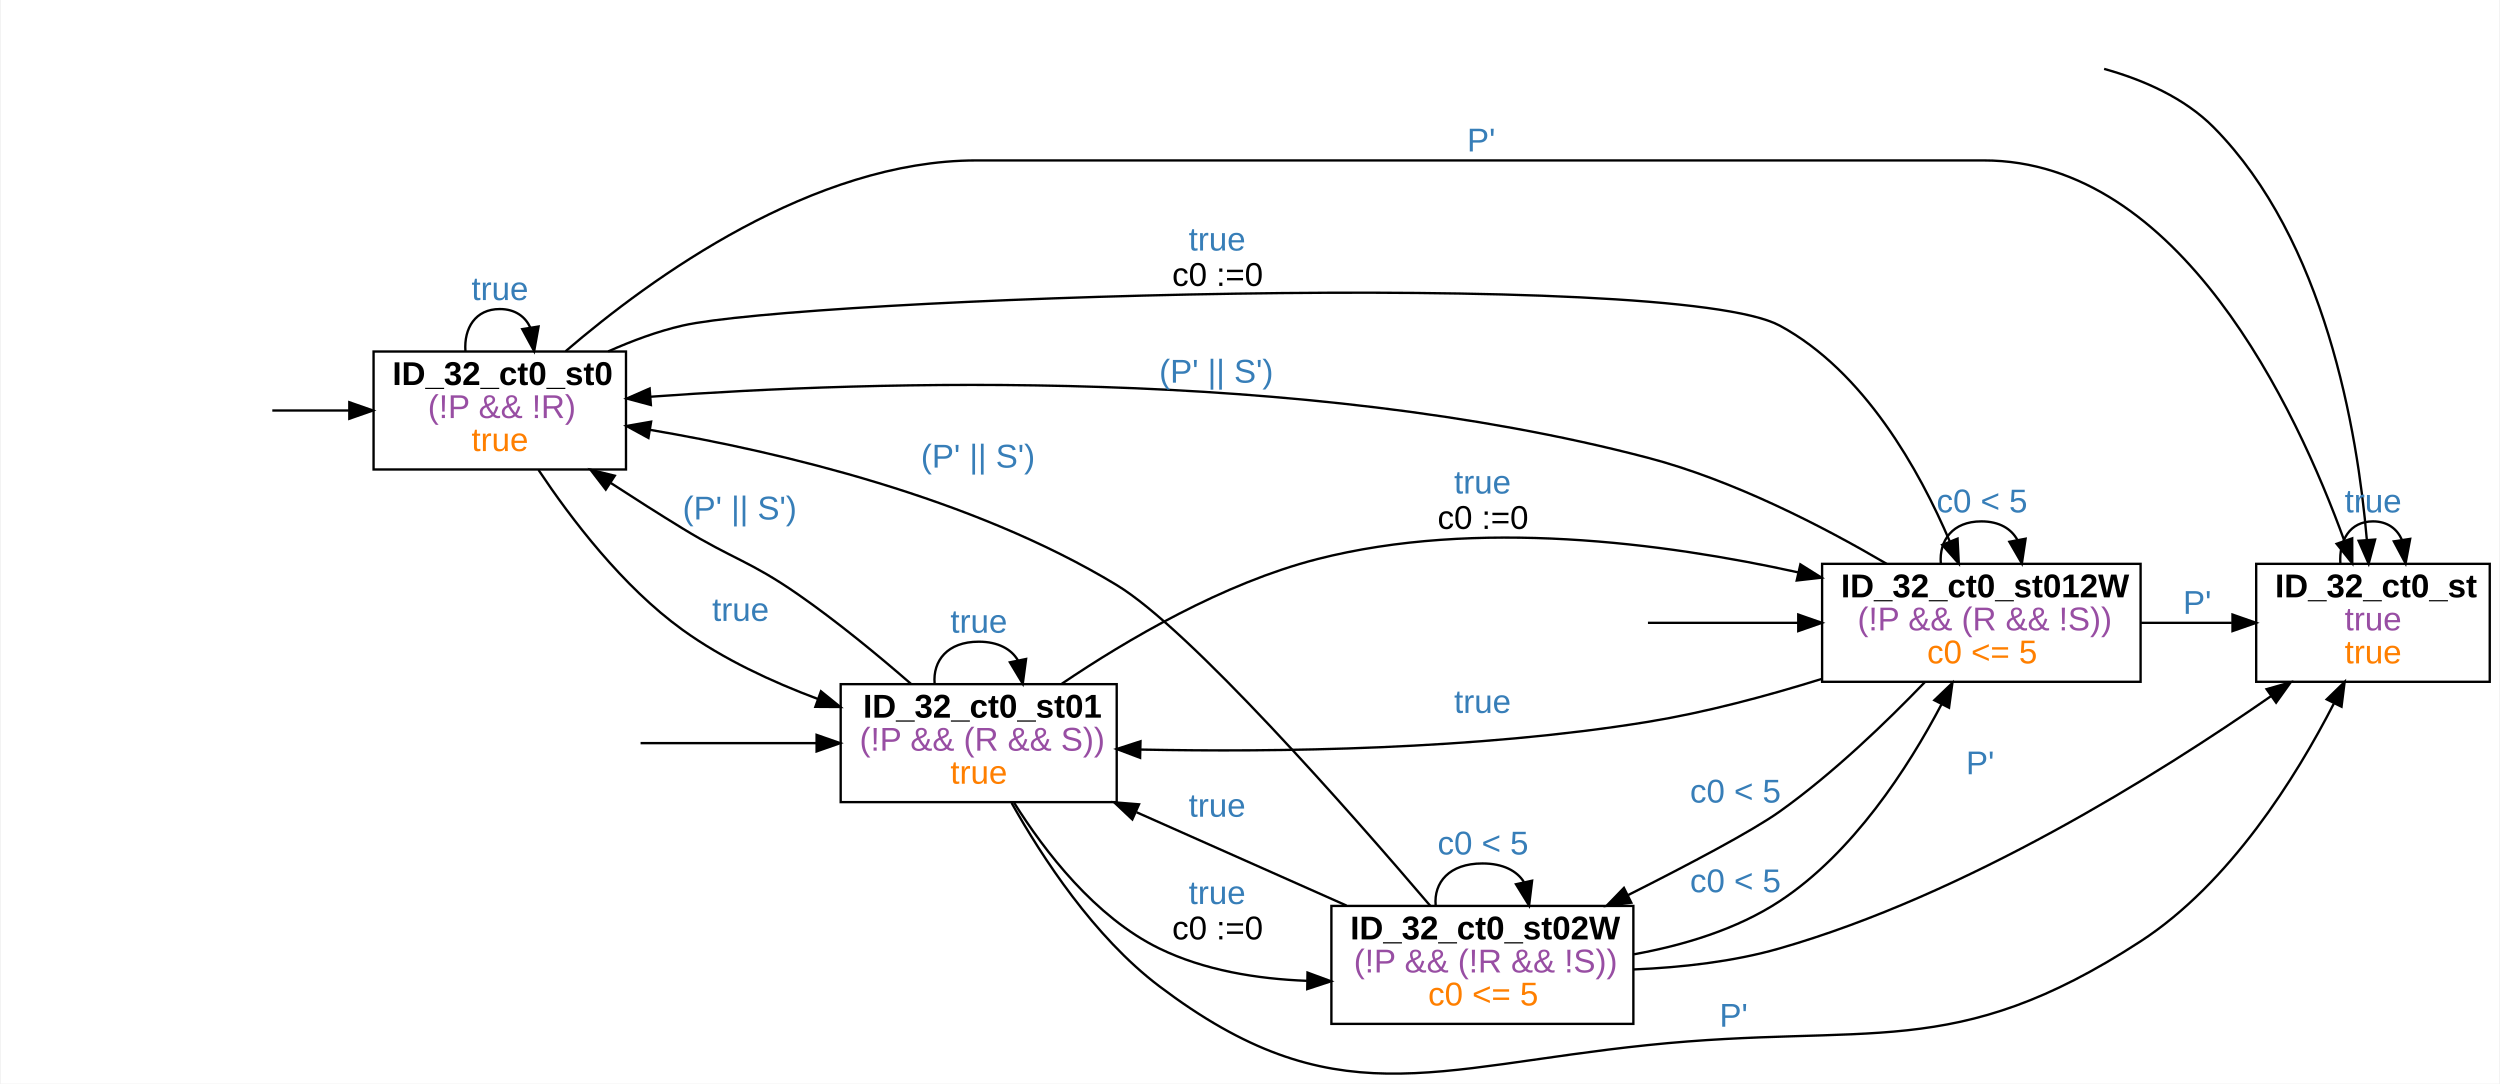
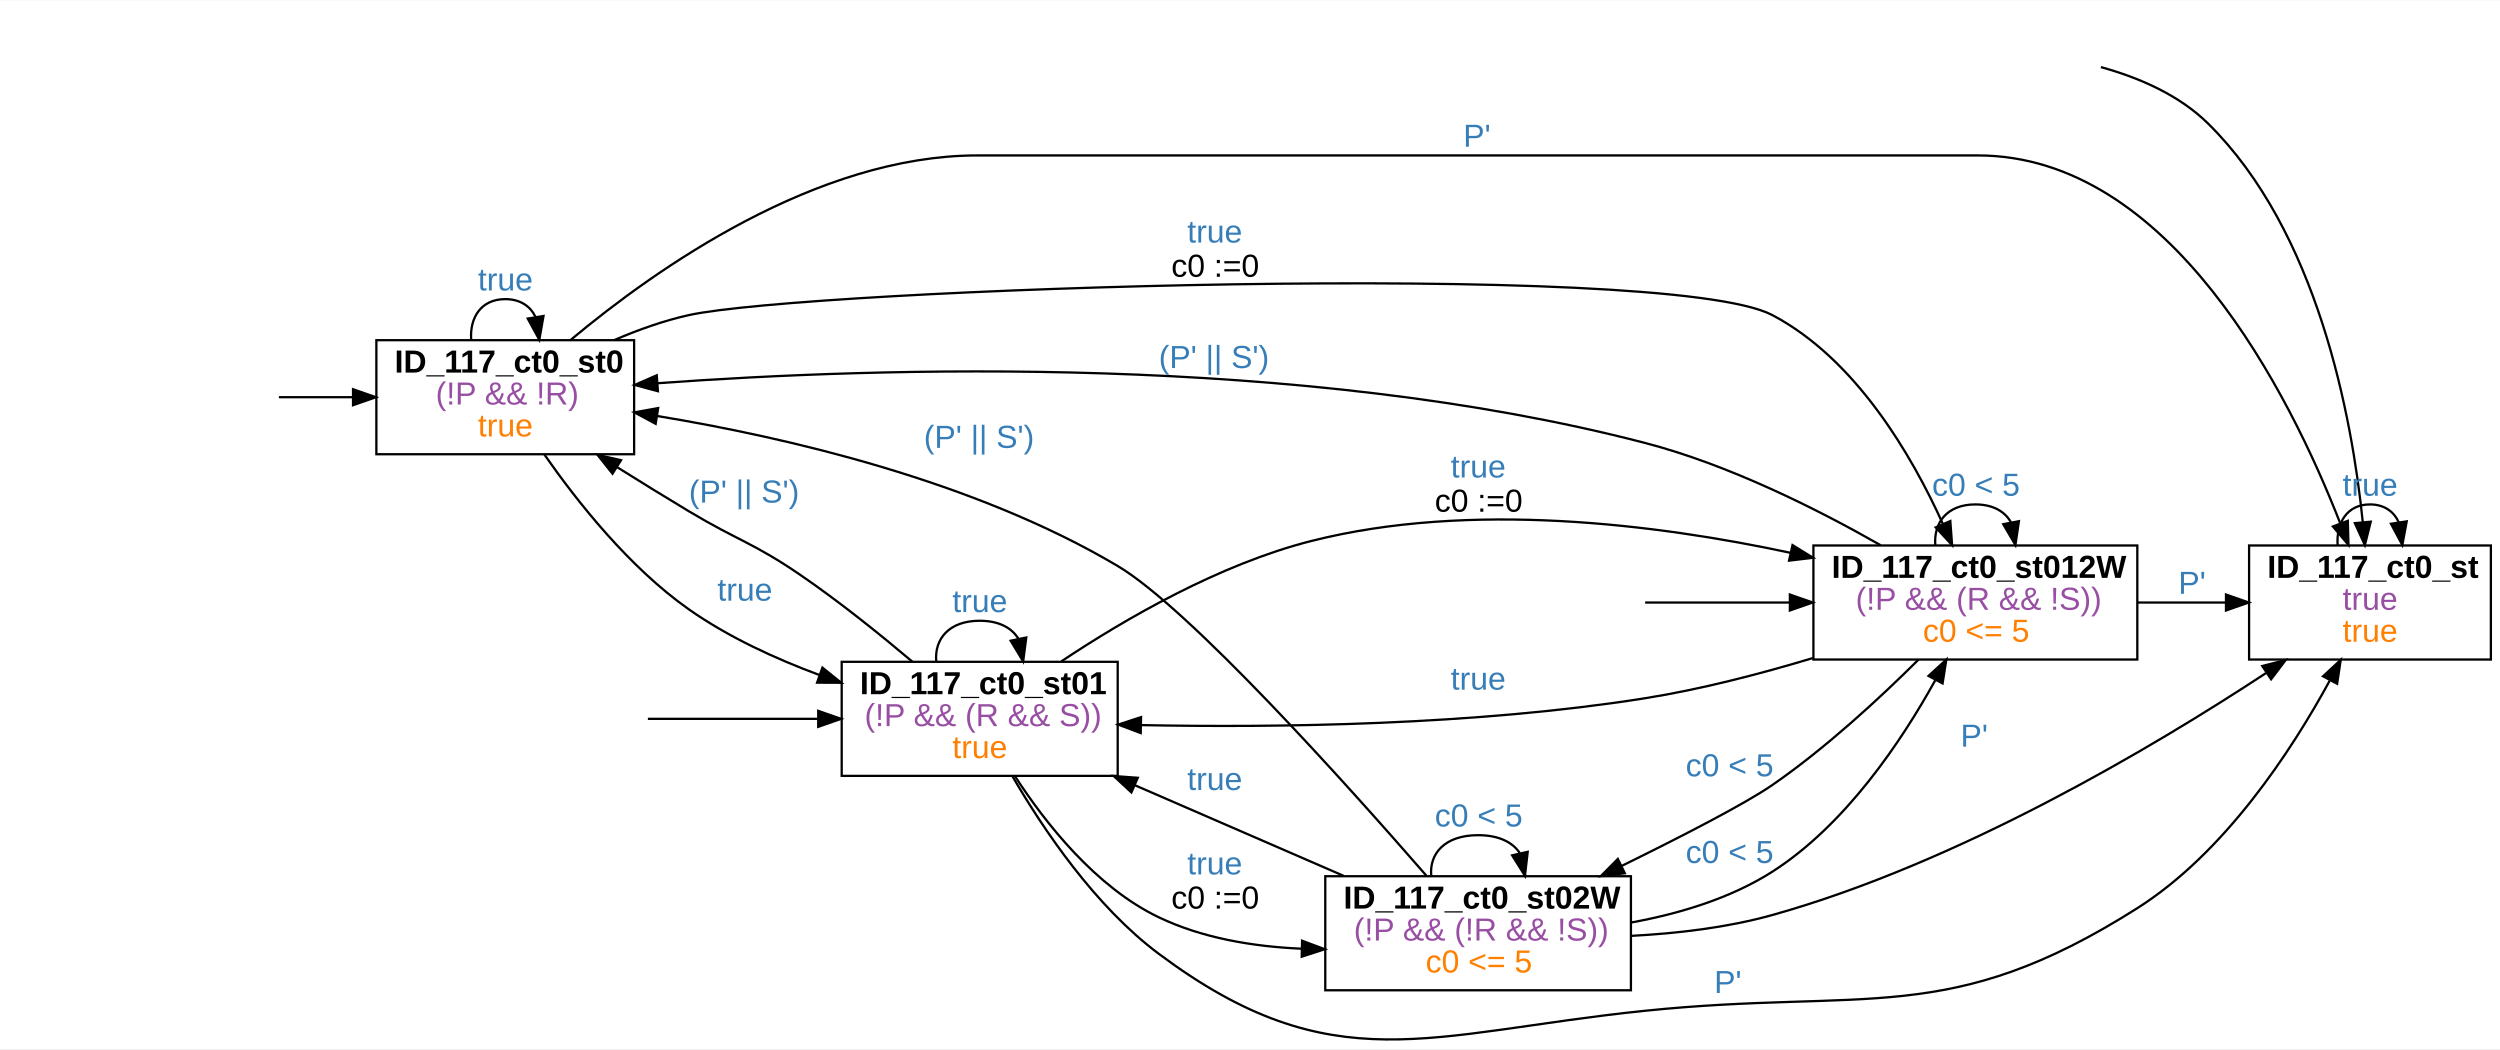
- <svg xmlns="http://www.w3.org/2000/svg" width="1059pt" height="459pt" viewBox="0.00 0.00 1059.00 459.30">
-   <g id="graph0" class="graph" transform="scale(1 1) rotate(0) translate(4 455.3)">
-     <polygon fill="white" stroke="transparent" points="-4,4 -4,-455.3 1055,-455.3 1055,4 -4,4" />
+ <svg xmlns="http://www.w3.org/2000/svg" width="1096pt" height="460pt" viewBox="0.00 0.00 1096.00 459.72">
+   <g id="graph0" class="graph" transform="scale(1 1) rotate(0) translate(4 455.72)">
+     <polygon fill="white" stroke="transparent" points="-4,4 -4,-455.72 1092,-455.72 1092,4 -4,4" />
    <g id="node2" class="node">
-       <polygon fill="none" stroke="black" points="1051,-216.3 952,-216.3 952,-166.3 1051,-166.3 1051,-216.3" />
-       <text text-anchor="start" x="960" y="-202.1" font-family="arial" font-weight="bold" font-size="14.00">ID_32_ct0_st</text>
-       <text text-anchor="start" x="989.5" y="-188.1" font-family="arial" font-size="14.00" fill="#984ea3">true</text>
-       <text text-anchor="start" x="989.5" y="-174.1" font-family="arial" font-size="14.00" fill="#ff7f00">true</text>
+       <polygon fill="none" stroke="black" points="1088,-216.72 982,-216.72 982,-166.72 1088,-166.72 1088,-216.72" />
+       <text text-anchor="start" x="990" y="-202.52" font-family="arial" font-weight="bold" font-size="14.00">ID_117_ct0_st</text>
+       <text text-anchor="start" x="1023" y="-188.52" font-family="arial" font-size="14.00" fill="#984ea3">true</text>
+       <text text-anchor="start" x="1023" y="-174.52" font-family="arial" font-size="14.00" fill="#ff7f00">true</text>
    </g>
    <g id="edge1" class="edge">
-       <path fill="none" stroke="black" d="M887.54,-426.1C904.2,-421.46 921.59,-413.83 934,-401.3 981.17,-353.63 994.92,-272.75 998.9,-226.51" />
-       <polygon fill="black" stroke="black" points="1002.41,-226.6 999.67,-216.36 995.42,-226.07 1002.41,-226.6" />
+       <path fill="none" stroke="black" d="M917.04,-426.44C933.89,-421.79 951.36,-414.18 964,-401.72 1012,-354.43 1027.09,-273.41 1031.83,-227.04" />
+       <polygon fill="black" stroke="black" points="1035.33,-227.15 1032.76,-216.87 1028.36,-226.51 1035.33,-227.15" />
    </g>
    <g id="edge5" class="edge">
-       <path fill="none" stroke="black" d="M987.68,-216.47C987.06,-226.21 991.67,-234.3 1001.5,-234.3 1007.64,-234.3 1011.75,-231.14 1013.81,-226.39" />
-       <polygon fill="black" stroke="black" points="1017.27,-226.88 1015.32,-216.47 1010.35,-225.83 1017.27,-226.88" />
-       <text text-anchor="start" x="989.5" y="-238.1" font-family="arial" font-size="14.00" fill="#377eb8">true</text>
+       <path fill="none" stroke="black" d="M1020.81,-216.9C1020.17,-226.63 1024.91,-234.72 1035,-234.72 1041.31,-234.72 1045.52,-231.56 1047.64,-226.82" />
+       <polygon fill="black" stroke="black" points="1051.11,-227.32 1049.19,-216.9 1044.19,-226.24 1051.11,-227.32" />
+       <text text-anchor="start" x="1023" y="-238.52" font-family="arial" font-size="14.00" fill="#377eb8">true</text>
    </g>
    <g id="node4" class="node">
-       <polygon fill="none" stroke="black" points="261,-306.3 154,-306.3 154,-256.3 261,-256.3 261,-306.3" />
-       <text text-anchor="start" x="162" y="-292.1" font-family="arial" font-weight="bold" font-size="14.00">ID_32_ct0_st0</text>
-       <text text-anchor="start" x="177" y="-278.1" font-family="arial" font-size="14.00" fill="#984ea3">(!P &amp;&amp; !R)</text>
-       <text text-anchor="start" x="195.5" y="-264.1" font-family="arial" font-size="14.00" fill="#ff7f00">true</text>
+       <polygon fill="none" stroke="black" points="274,-306.72 161,-306.72 161,-256.72 274,-256.72 274,-306.72" />
+       <text text-anchor="start" x="169" y="-292.52" font-family="arial" font-weight="bold" font-size="14.00">ID_117_ct0_st0</text>
+       <text text-anchor="start" x="187" y="-278.52" font-family="arial" font-size="14.00" fill="#984ea3">(!P &amp;&amp; !R)</text>
+       <text text-anchor="start" x="205.5" y="-264.52" font-family="arial" font-size="14.00" fill="#ff7f00">true</text>
    </g>
    <g id="edge2" class="edge">
-       <path fill="none" stroke="black" d="M111.08,-281.3C121.62,-281.3 132.74,-281.3 143.52,-281.3" />
-       <polygon fill="black" stroke="black" points="143.72,-284.8 153.72,-281.3 143.72,-277.8 143.72,-284.8" />
+       <path fill="none" stroke="black" d="M118.27,-281.72C128.81,-281.72 139.87,-281.72 150.6,-281.72" />
+       <polygon fill="black" stroke="black" points="150.77,-285.22 160.77,-281.72 150.77,-278.22 150.77,-285.22" />
    </g>
    <g id="edge6" class="edge">
-       <path fill="none" stroke="black" d="M235.4,-306.42C271.88,-337.76 340.46,-387.3 409.5,-387.3 409.5,-387.3 409.5,-387.3 836.5,-387.3 919.58,-387.3 968.87,-282.43 989.35,-226.1" />
-       <polygon fill="black" stroke="black" points="992.7,-227.11 992.73,-216.52 986.1,-224.79 992.7,-227.11" />
-       <text text-anchor="start" x="617.5" y="-391.1" font-family="arial" font-size="14.00" fill="#377eb8">P'</text>
+       <path fill="none" stroke="black" d="M246.18,-306.84C283.69,-338.19 354.11,-387.72 424.5,-387.72 424.5,-387.72 424.5,-387.72 863,-387.72 947.56,-387.72 999.91,-282.85 1021.92,-226.53" />
+       <polygon fill="black" stroke="black" points="1025.29,-227.54 1025.56,-216.95 1018.74,-225.05 1025.29,-227.54" />
+       <text text-anchor="start" x="637.5" y="-391.52" font-family="arial" font-size="14.00" fill="#377eb8">P'</text>
    </g>
    <g id="edge7" class="edge">
-       <path fill="none" stroke="black" d="M192.93,-306.47C192.28,-316.21 197.14,-324.3 207.5,-324.3 213.97,-324.3 218.3,-321.14 220.47,-316.39" />
-       <polygon fill="black" stroke="black" points="223.94,-316.9 222.07,-306.47 217.03,-315.79 223.94,-316.9" />
-       <text text-anchor="start" x="195.5" y="-328.1" font-family="arial" font-size="14.00" fill="#377eb8">true</text>
+       <path fill="none" stroke="black" d="M202.56,-306.9C201.89,-316.63 206.88,-324.72 217.5,-324.72 224.14,-324.72 228.58,-321.56 230.81,-316.82" />
+       <polygon fill="black" stroke="black" points="234.27,-317.33 232.44,-306.9 227.36,-316.2 234.27,-317.33" />
+       <text text-anchor="start" x="205.5" y="-328.52" font-family="arial" font-size="14.00" fill="#377eb8">true</text>
    </g>
    <g id="node6" class="node">
-       <polygon fill="none" stroke="black" points="469,-165.3 352,-165.3 352,-115.3 469,-115.3 469,-165.3" />
-       <text text-anchor="start" x="361.5" y="-151.1" font-family="arial" font-weight="bold" font-size="14.00">ID_32_ct0_st01</text>
-       <text text-anchor="start" x="360" y="-137.1" font-family="arial" font-size="14.00" fill="#984ea3">(!P &amp;&amp; (R &amp;&amp; S))</text>
-       <text text-anchor="start" x="398.5" y="-123.1" font-family="arial" font-size="14.00" fill="#ff7f00">true</text>
+       <polygon fill="none" stroke="black" points="486,-165.72 365,-165.72 365,-115.72 486,-115.72 486,-165.72" />
+       <text text-anchor="start" x="373" y="-151.52" font-family="arial" font-weight="bold" font-size="14.00">ID_117_ct0_st01</text>
+       <text text-anchor="start" x="375" y="-137.52" font-family="arial" font-size="14.00" fill="#984ea3">(!P &amp;&amp; (R &amp;&amp; S))</text>
+       <text text-anchor="start" x="413.5" y="-123.52" font-family="arial" font-size="14.00" fill="#ff7f00">true</text>
    </g>
    <g id="edge8" class="edge">
-       <path fill="none" stroke="black" d="M223.91,-256.11C237.68,-235.42 259.57,-206.65 285,-188.3 302.11,-175.95 322.81,-166.31 342.37,-159.01" />
-       <polygon fill="black" stroke="black" points="343.63,-162.28 351.87,-155.62 341.27,-155.69 343.63,-162.28" />
-       <text text-anchor="start" x="297.5" y="-192.1" font-family="arial" font-size="14.00" fill="#377eb8">true</text>
+       <path fill="none" stroke="black" d="M234.7,-256.52C249.13,-235.83 271.94,-207.06 298,-188.72 315.17,-176.64 335.77,-167.15 355.31,-159.9" />
+       <polygon fill="black" stroke="black" points="356.55,-163.18 364.8,-156.53 354.21,-156.58 356.55,-163.18" />
+       <text text-anchor="start" x="310.5" y="-192.52" font-family="arial" font-size="14.00" fill="#377eb8">true</text>
    </g>
    <g id="node8" class="node">
-       <polygon fill="none" stroke="black" points="903,-216.3 768,-216.3 768,-166.3 903,-166.3 903,-216.3" />
-       <text text-anchor="start" x="776" y="-202.1" font-family="arial" font-weight="bold" font-size="14.00">ID_32_ct0_st012W</text>
-       <text text-anchor="start" x="783" y="-188.1" font-family="arial" font-size="14.00" fill="#984ea3">(!P &amp;&amp; (R &amp;&amp; !S))</text>
-       <text text-anchor="start" x="812.5" y="-174.1" font-family="arial" font-size="14.00" fill="#ff7f00">c0 &lt;= 5</text>
+       <polygon fill="none" stroke="black" points="933,-216.72 791,-216.72 791,-166.72 933,-166.72 933,-216.72" />
+       <text text-anchor="start" x="799" y="-202.52" font-family="arial" font-weight="bold" font-size="14.00">ID_117_ct0_st012W</text>
+       <text text-anchor="start" x="809.5" y="-188.52" font-family="arial" font-size="14.00" fill="#984ea3">(!P &amp;&amp; (R &amp;&amp; !S))</text>
+       <text text-anchor="start" x="839" y="-174.52" font-family="arial" font-size="14.00" fill="#ff7f00">c0 &lt;= 5</text>
    </g>
    <g id="edge9" class="edge">
-       <path fill="none" stroke="black" d="M253.46,-306.34C263.55,-310.84 274.41,-314.87 285,-317.3 335.37,-328.82 704.53,-341.83 750,-317.3 785.87,-297.94 809.25,-255.95 822.14,-225.75" />
-       <polygon fill="black" stroke="black" points="825.41,-226.99 825.95,-216.41 818.93,-224.34 825.41,-226.99" />
-       <text text-anchor="start" x="499.5" y="-349.1" font-family="arial" font-size="14.00" fill="#377eb8">true</text>
-       <text text-anchor="start" x="492.5" y="-334.1" font-family="arial" font-size="14.00">c0 :=0</text>
+       <path fill="none" stroke="black" d="M265.31,-306.77C275.79,-311.28 287.05,-315.3 298,-317.72 349.53,-329.11 726.31,-342.33 773,-317.72 809.53,-298.47 834.05,-256.45 847.73,-226.22" />
+       <polygon fill="black" stroke="black" points="851.02,-227.44 851.8,-216.87 844.6,-224.65 851.02,-227.44" />
+       <text text-anchor="start" x="516.5" y="-349.52" font-family="arial" font-size="14.00" fill="#377eb8">true</text>
+       <text text-anchor="start" x="509.5" y="-334.52" font-family="arial" font-size="14.00">c0 :=0</text>
    </g>
    <g id="edge3" class="edge">
-       <path fill="none" stroke="black" d="M267.18,-140.3C290.5,-140.3 317.47,-140.3 341.63,-140.3" />
-       <polygon fill="black" stroke="black" points="341.79,-143.8 351.79,-140.3 341.79,-136.8 341.79,-143.8" />
+       <path fill="none" stroke="black" d="M280.03,-140.72C303.47,-140.72 330.36,-140.72 354.53,-140.72" />
+       <polygon fill="black" stroke="black" points="354.71,-144.22 364.71,-140.72 354.71,-137.22 354.71,-144.22" />
    </g>
    <g id="edge10" class="edge">
-       <path fill="none" stroke="black" d="M424.43,-114.98C437.42,-91.85 459.42,-58.16 487,-37.3 560.9,18.62 601.83,-2.7 694,-12.3 788.41,-22.13 823.41,-4.56 903,-56.3 940.89,-80.93 968.87,-125.82 984.9,-157.04" />
-       <polygon fill="black" stroke="black" points="981.9,-158.86 989.49,-166.25 988.17,-155.74 981.9,-158.86" />
-       <text text-anchor="start" x="724.5" y="-20.1" font-family="arial" font-size="14.00" fill="#377eb8">P'</text>
+       <path fill="none" stroke="black" d="M439.93,-115.41C453.37,-92.29 476.03,-58.61 504,-37.72 580.37,19.31 622.19,-2.95 717,-12.72 814.54,-22.78 850.19,-5.21 933,-57.72 971.35,-82.04 1000.44,-126.43 1017.33,-157.42" />
+       <polygon fill="black" stroke="black" points="1014.41,-159.38 1022.18,-166.58 1020.59,-156.1 1014.41,-159.38" />
+       <text text-anchor="start" x="747.5" y="-20.52" font-family="arial" font-size="14.00" fill="#377eb8">P'</text>
    </g>
    <g id="edge11" class="edge">
-       <path fill="none" stroke="black" d="M381.76,-165.46C367.88,-177.52 350.54,-191.8 334,-203.3 313.4,-217.61 306.4,-218.21 285,-231.3 275.06,-237.38 264.52,-244.09 254.55,-250.57" />
-       <polygon fill="black" stroke="black" points="252.42,-247.78 245.96,-256.18 256.24,-253.64 252.42,-247.78" />
-       <text text-anchor="start" x="285" y="-235.1" font-family="arial" font-size="14.00" fill="#377eb8">(P' || S')</text>
+       <path fill="none" stroke="black" d="M395.93,-165.82C381.66,-177.87 363.88,-192.16 347,-203.72 326.31,-217.9 319.51,-218.82 298,-231.72 287.73,-237.88 276.81,-244.62 266.46,-251.1" />
+       <polygon fill="black" stroke="black" points="264.53,-248.18 257.93,-256.47 268.25,-254.11 264.53,-248.18" />
+       <text text-anchor="start" x="298" y="-235.52" font-family="arial" font-size="14.00" fill="#377eb8">(P' || S')</text>
    </g>
    <g id="edge13" class="edge">
-       <path fill="none" stroke="black" d="M391.82,-165.47C390.99,-175.21 397.22,-183.3 410.5,-183.3 418.8,-183.3 424.35,-180.14 427.13,-175.39" />
-       <polygon fill="black" stroke="black" points="430.59,-175.97 429.18,-165.47 423.73,-174.56 430.59,-175.97" />
-       <text text-anchor="start" x="398.5" y="-187.1" font-family="arial" font-size="14.00" fill="#377eb8">true</text>
+       <path fill="none" stroke="black" d="M406.45,-165.9C405.6,-175.63 411.95,-183.72 425.5,-183.72 433.97,-183.72 439.62,-180.56 442.47,-175.82" />
+       <polygon fill="black" stroke="black" points="445.92,-176.4 444.55,-165.9 439.07,-174.97 445.92,-176.4" />
+       <text text-anchor="start" x="413.5" y="-187.52" font-family="arial" font-size="14.00" fill="#377eb8">true</text>
    </g>
    <g id="edge14" class="edge">
-       <path fill="none" stroke="black" d="M445.72,-165.47C473.37,-184.16 514.11,-208.09 554,-218.3 621.52,-235.57 700.74,-225.26 757.75,-212.71" />
-       <polygon fill="black" stroke="black" points="758.79,-216.07 767.77,-210.44 757.24,-209.24 758.79,-216.07" />
-       <text text-anchor="start" x="612" y="-246.1" font-family="arial" font-size="14.00" fill="#377eb8">true</text>
-       <text text-anchor="start" x="605" y="-231.1" font-family="arial" font-size="14.00">c0 :=0</text>
+       <path fill="none" stroke="black" d="M461.26,-165.9C489.32,-184.59 530.65,-208.53 571,-218.72 640.51,-236.29 721.99,-226.11 780.86,-213.53" />
+       <polygon fill="black" stroke="black" points="781.83,-216.9 790.84,-211.33 780.32,-210.07 781.83,-216.9" />
+       <text text-anchor="start" x="632" y="-246.52" font-family="arial" font-size="14.00" fill="#377eb8">true</text>
+       <text text-anchor="start" x="625" y="-231.52" font-family="arial" font-size="14.00">c0 :=0</text>
    </g>
    <g id="node9" class="node">
-       <polygon fill="none" stroke="black" points="688,-71.3 560,-71.3 560,-21.3 688,-21.3 688,-71.3" />
-       <text text-anchor="start" x="568" y="-57.1" font-family="arial" font-weight="bold" font-size="14.00">ID_32_ct0_st02W</text>
-       <text text-anchor="start" x="569.5" y="-43.1" font-family="arial" font-size="14.00" fill="#984ea3">(!P &amp;&amp; (!R &amp;&amp; !S))</text>
-       <text text-anchor="start" x="601" y="-29.1" font-family="arial" font-size="14.00" fill="#ff7f00">c0 &lt;= 5</text>
+       <polygon fill="none" stroke="black" points="711,-71.72 577,-71.72 577,-21.72 711,-21.72 711,-71.72" />
+       <text text-anchor="start" x="585" y="-57.52" font-family="arial" font-weight="bold" font-size="14.00">ID_117_ct0_st02W</text>
+       <text text-anchor="start" x="589.5" y="-43.52" font-family="arial" font-size="14.00" fill="#984ea3">(!P &amp;&amp; (!R &amp;&amp; !S))</text>
+       <text text-anchor="start" x="621" y="-29.52" font-family="arial" font-size="14.00" fill="#ff7f00">c0 &lt;= 5</text>
    </g>
    <g id="edge12" class="edge">
-       <path fill="none" stroke="black" d="M425.49,-115.07C438.47,-94.42 459.86,-66.53 487,-53.3 506.08,-43.99 528.51,-40.35 549.6,-39.55" />
-       <polygon fill="black" stroke="black" points="549.88,-43.04 559.82,-39.37 549.76,-36.05 549.88,-43.04" />
-       <text text-anchor="start" x="499.5" y="-72.1" font-family="arial" font-size="14.00" fill="#377eb8">true</text>
-       <text text-anchor="start" x="492.5" y="-57.1" font-family="arial" font-size="14.00">c0 :=0</text>
+       <path fill="none" stroke="black" d="M441.02,-115.48C454.44,-94.82 476.45,-66.92 504,-53.72 523.1,-44.57 545.42,-40.87 566.51,-39.95" />
+       <polygon fill="black" stroke="black" points="566.83,-43.45 576.75,-39.72 566.67,-36.45 566.83,-43.45" />
+       <text text-anchor="start" x="516.5" y="-72.52" font-family="arial" font-size="14.00" fill="#377eb8">true</text>
+       <text text-anchor="start" x="509.5" y="-57.52" font-family="arial" font-size="14.00">c0 :=0</text>
    </g>
    <g id="edge4" class="edge">
-       <path fill="none" stroke="black" d="M694.18,-191.3C714.56,-191.3 736.98,-191.3 757.81,-191.3" />
-       <polygon fill="black" stroke="black" points="757.89,-194.8 767.89,-191.3 757.89,-187.8 757.89,-194.8" />
+       <path fill="none" stroke="black" d="M717.23,-191.72C737.57,-191.72 759.82,-191.72 780.6,-191.72" />
+       <polygon fill="black" stroke="black" points="780.68,-195.22 790.68,-191.72 780.68,-188.22 780.68,-195.22" />
    </g>
    <g id="edge20" class="edge">
-       <path fill="none" stroke="black" d="M903.21,-191.3C915.95,-191.3 929.21,-191.3 941.69,-191.3" />
-       <polygon fill="black" stroke="black" points="941.96,-194.8 951.96,-191.3 941.96,-187.8 941.96,-194.8" />
-       <text text-anchor="start" x="921" y="-195.1" font-family="arial" font-size="14.00" fill="#377eb8">P'</text>
+       <path fill="none" stroke="black" d="M933.05,-191.72C945.8,-191.72 959.03,-191.72 971.55,-191.72" />
+       <polygon fill="black" stroke="black" points="971.87,-195.22 981.87,-191.72 971.87,-188.22 971.87,-195.22" />
+       <text text-anchor="start" x="951" y="-195.52" font-family="arial" font-size="14.00" fill="#377eb8">P'</text>
    </g>
    <g id="edge21" class="edge">
-       <path fill="none" stroke="black" d="M795.36,-216.31C768.09,-232.31 730.25,-251.8 694,-261.3 546.51,-299.91 365.3,-293.97 271.49,-287.14" />
-       <polygon fill="black" stroke="black" points="271.55,-283.64 261.31,-286.37 271.02,-290.62 271.55,-283.64" />
-       <text text-anchor="start" x="487" y="-293.1" font-family="arial" font-size="14.00" fill="#377eb8">(P' || S')</text>
+       <path fill="none" stroke="black" d="M820.47,-216.83C792.51,-232.77 753.86,-252.14 717,-261.72 566.16,-300.94 381.07,-294.91 284.41,-287.86" />
+       <polygon fill="black" stroke="black" points="284.44,-284.35 274.21,-287.09 283.91,-291.33 284.44,-284.35" />
+       <text text-anchor="start" x="504" y="-294.52" font-family="arial" font-size="14.00" fill="#377eb8">(P' || S')</text>
    </g>
    <g id="edge23" class="edge">
-       <path fill="none" stroke="black" d="M767.79,-167.51C744.72,-160.32 718.5,-153.28 694,-149.3 621.24,-137.47 536.59,-136.42 479.06,-137.58" />
-       <polygon fill="black" stroke="black" points="478.92,-134.08 469,-137.81 479.08,-141.08 478.92,-134.08" />
-       <text text-anchor="start" x="612" y="-153.1" font-family="arial" font-size="14.00" fill="#377eb8">true</text>
+       <path fill="none" stroke="black" d="M790.77,-167.38C767.56,-160.38 741.43,-153.6 717,-149.72 642.37,-137.88 555.64,-136.81 496.51,-137.97" />
+       <polygon fill="black" stroke="black" points="496.09,-134.48 486.17,-138.2 496.24,-141.47 496.09,-134.48" />
+       <text text-anchor="start" x="632" y="-153.52" font-family="arial" font-size="14.00" fill="#377eb8">true</text>
    </g>
    <g id="edge24" class="edge">
-       <path fill="none" stroke="black" d="M818.32,-216.47C817.55,-226.21 823.28,-234.3 835.5,-234.3 843.14,-234.3 848.24,-231.14 850.8,-226.39" />
-       <polygon fill="black" stroke="black" points="854.26,-226.95 852.68,-216.47 847.38,-225.65 854.26,-226.95" />
-       <text text-anchor="start" x="816.5" y="-238.1" font-family="arial" font-size="14.00" fill="#377eb8">c0 &lt; 5</text>
+       <path fill="none" stroke="black" d="M844.44,-216.9C843.66,-226.63 849.52,-234.72 862,-234.72 869.8,-234.72 875.01,-231.56 877.64,-226.82" />
+       <polygon fill="black" stroke="black" points="881.09,-227.38 879.56,-216.9 874.22,-226.05 881.09,-227.38" />
+       <text text-anchor="start" x="843" y="-238.52" font-family="arial" font-size="14.00" fill="#377eb8">c0 &lt; 5</text>
    </g>
    <g id="edge22" class="edge">
-       <path fill="none" stroke="black" d="M811.67,-166.28C795.49,-149.45 772.71,-127.47 750,-111.3 738.41,-103.05 711.56,-88.88 685.7,-75.87" />
-       <polygon fill="black" stroke="black" points="687.13,-72.67 676.62,-71.33 684,-78.94 687.13,-72.67" />
-       <text text-anchor="start" x="712" y="-115.1" font-family="arial" font-size="14.00" fill="#377eb8">c0 &lt; 5</text>
+       <path fill="none" stroke="black" d="M837.1,-166.71C820.19,-149.88 796.45,-127.9 773,-111.72 761.07,-103.49 733.57,-89.33 707.1,-76.32" />
+       <polygon fill="black" stroke="black" points="708.33,-73.02 697.81,-71.78 705.26,-79.31 708.33,-73.02" />
+       <text text-anchor="start" x="735" y="-115.52" font-family="arial" font-size="14.00" fill="#377eb8">c0 &lt; 5</text>
    </g>
    <g id="edge15" class="edge">
-       <path fill="none" stroke="black" d="M688.23,-44.38C708.29,-45.21 730.36,-47.65 750,-53.3 829.01,-75.99 910.59,-127.05 958.38,-160.29" />
-       <polygon fill="black" stroke="black" points="956.42,-163.19 966.61,-166.08 960.44,-157.47 956.42,-163.19" />
-       <text text-anchor="start" x="829" y="-127.1" font-family="arial" font-size="14.00" fill="#377eb8">P'</text>
+       <path fill="none" stroke="black" d="M711,-45.57C731.19,-46.62 753.27,-49.2 773,-54.72 854.36,-77.49 939.33,-127.87 989.41,-160.78" />
+       <polygon fill="black" stroke="black" points="987.78,-163.89 998.05,-166.51 991.65,-158.06 987.78,-163.89" />
+       <text text-anchor="start" x="855.5" y="-128.52" font-family="arial" font-size="14.00" fill="#377eb8">P'</text>
    </g>
    <g id="edge16" class="edge">
-       <path fill="none" stroke="black" d="M601.93,-71.32C567.49,-111.7 499.85,-188.62 469,-207.3 407.48,-244.55 326.46,-263.7 271.22,-273.09" />
-       <polygon fill="black" stroke="black" points="270.51,-269.66 261.21,-274.73 271.65,-276.56 270.51,-269.66" />
-       <text text-anchor="start" x="386" y="-257.1" font-family="arial" font-size="14.00" fill="#377eb8">(P' || S')</text>
+       <path fill="none" stroke="black" d="M621.49,-71.77C586.32,-112.18 517.3,-189.14 486,-207.72 423.07,-245.08 340.65,-264.16 284.02,-273.5" />
+       <polygon fill="black" stroke="black" points="283.44,-270.05 274.11,-275.08 284.54,-276.96 283.44,-270.05" />
+       <text text-anchor="start" x="401" y="-259.52" font-family="arial" font-size="14.00" fill="#377eb8">(P' || S')</text>
    </g>
    <g id="edge18" class="edge">
-       <path fill="none" stroke="black" d="M566.39,-71.46C538.99,-83.64 505.92,-98.33 477.39,-111.01" />
-       <polygon fill="black" stroke="black" points="475.62,-107.97 467.9,-115.23 478.46,-114.37 475.62,-107.97" />
-       <text text-anchor="start" x="499.5" y="-109.1" font-family="arial" font-size="14.00" fill="#377eb8">true</text>
+       <path fill="none" stroke="black" d="M585.05,-71.88C556.88,-84.12 522.86,-98.89 493.56,-111.6" />
+       <polygon fill="black" stroke="black" points="492.01,-108.46 484.23,-115.66 494.8,-114.88 492.01,-108.46" />
+       <text text-anchor="start" x="516.5" y="-109.52" font-family="arial" font-size="14.00" fill="#377eb8">true</text>
    </g>
    <g id="edge19" class="edge">
-       <path fill="none" stroke="black" d="M688.29,-50.81C709.23,-54.6 731.81,-61.35 750,-73.3 781.09,-93.71 804.42,-129.81 818.6,-156.72" />
-       <polygon fill="black" stroke="black" points="815.58,-158.49 823.23,-165.82 821.81,-155.32 815.58,-158.49" />
-       <text text-anchor="start" x="712" y="-77.1" font-family="arial" font-size="14.00" fill="#377eb8">c0 &lt; 5</text>
+       <path fill="none" stroke="black" d="M711.3,-51.47C732.28,-55.31 754.73,-62.04 773,-73.72 804.97,-94.17 829.46,-130.6 844.39,-157.59" />
+       <polygon fill="black" stroke="black" points="841.46,-159.54 849.27,-166.7 847.63,-156.23 841.46,-159.54" />
+       <text text-anchor="start" x="735" y="-77.52" font-family="arial" font-size="14.00" fill="#377eb8">c0 &lt; 5</text>
    </g>
    <g id="edge17" class="edge">
-       <path fill="none" stroke="black" d="M604.2,-71.47C603.32,-81.21 609.92,-89.3 624,-89.3 632.8,-89.3 638.68,-86.14 641.63,-81.39" />
-       <polygon fill="black" stroke="black" points="645.08,-81.99 643.8,-71.47 638.24,-80.49 645.08,-81.99" />
-       <text text-anchor="start" x="605" y="-93.1" font-family="arial" font-size="14.00" fill="#377eb8">c0 &lt; 5</text>
+       <path fill="none" stroke="black" d="M623.46,-71.9C622.54,-81.63 629.39,-89.72 644,-89.72 653.13,-89.72 659.23,-86.56 662.3,-81.82" />
+       <polygon fill="black" stroke="black" points="665.75,-82.42 664.54,-71.9 658.92,-80.88 665.75,-82.42" />
+       <text text-anchor="start" x="625" y="-93.52" font-family="arial" font-size="14.00" fill="#377eb8">c0 &lt; 5</text>
    </g>
  </g>
</svg>
